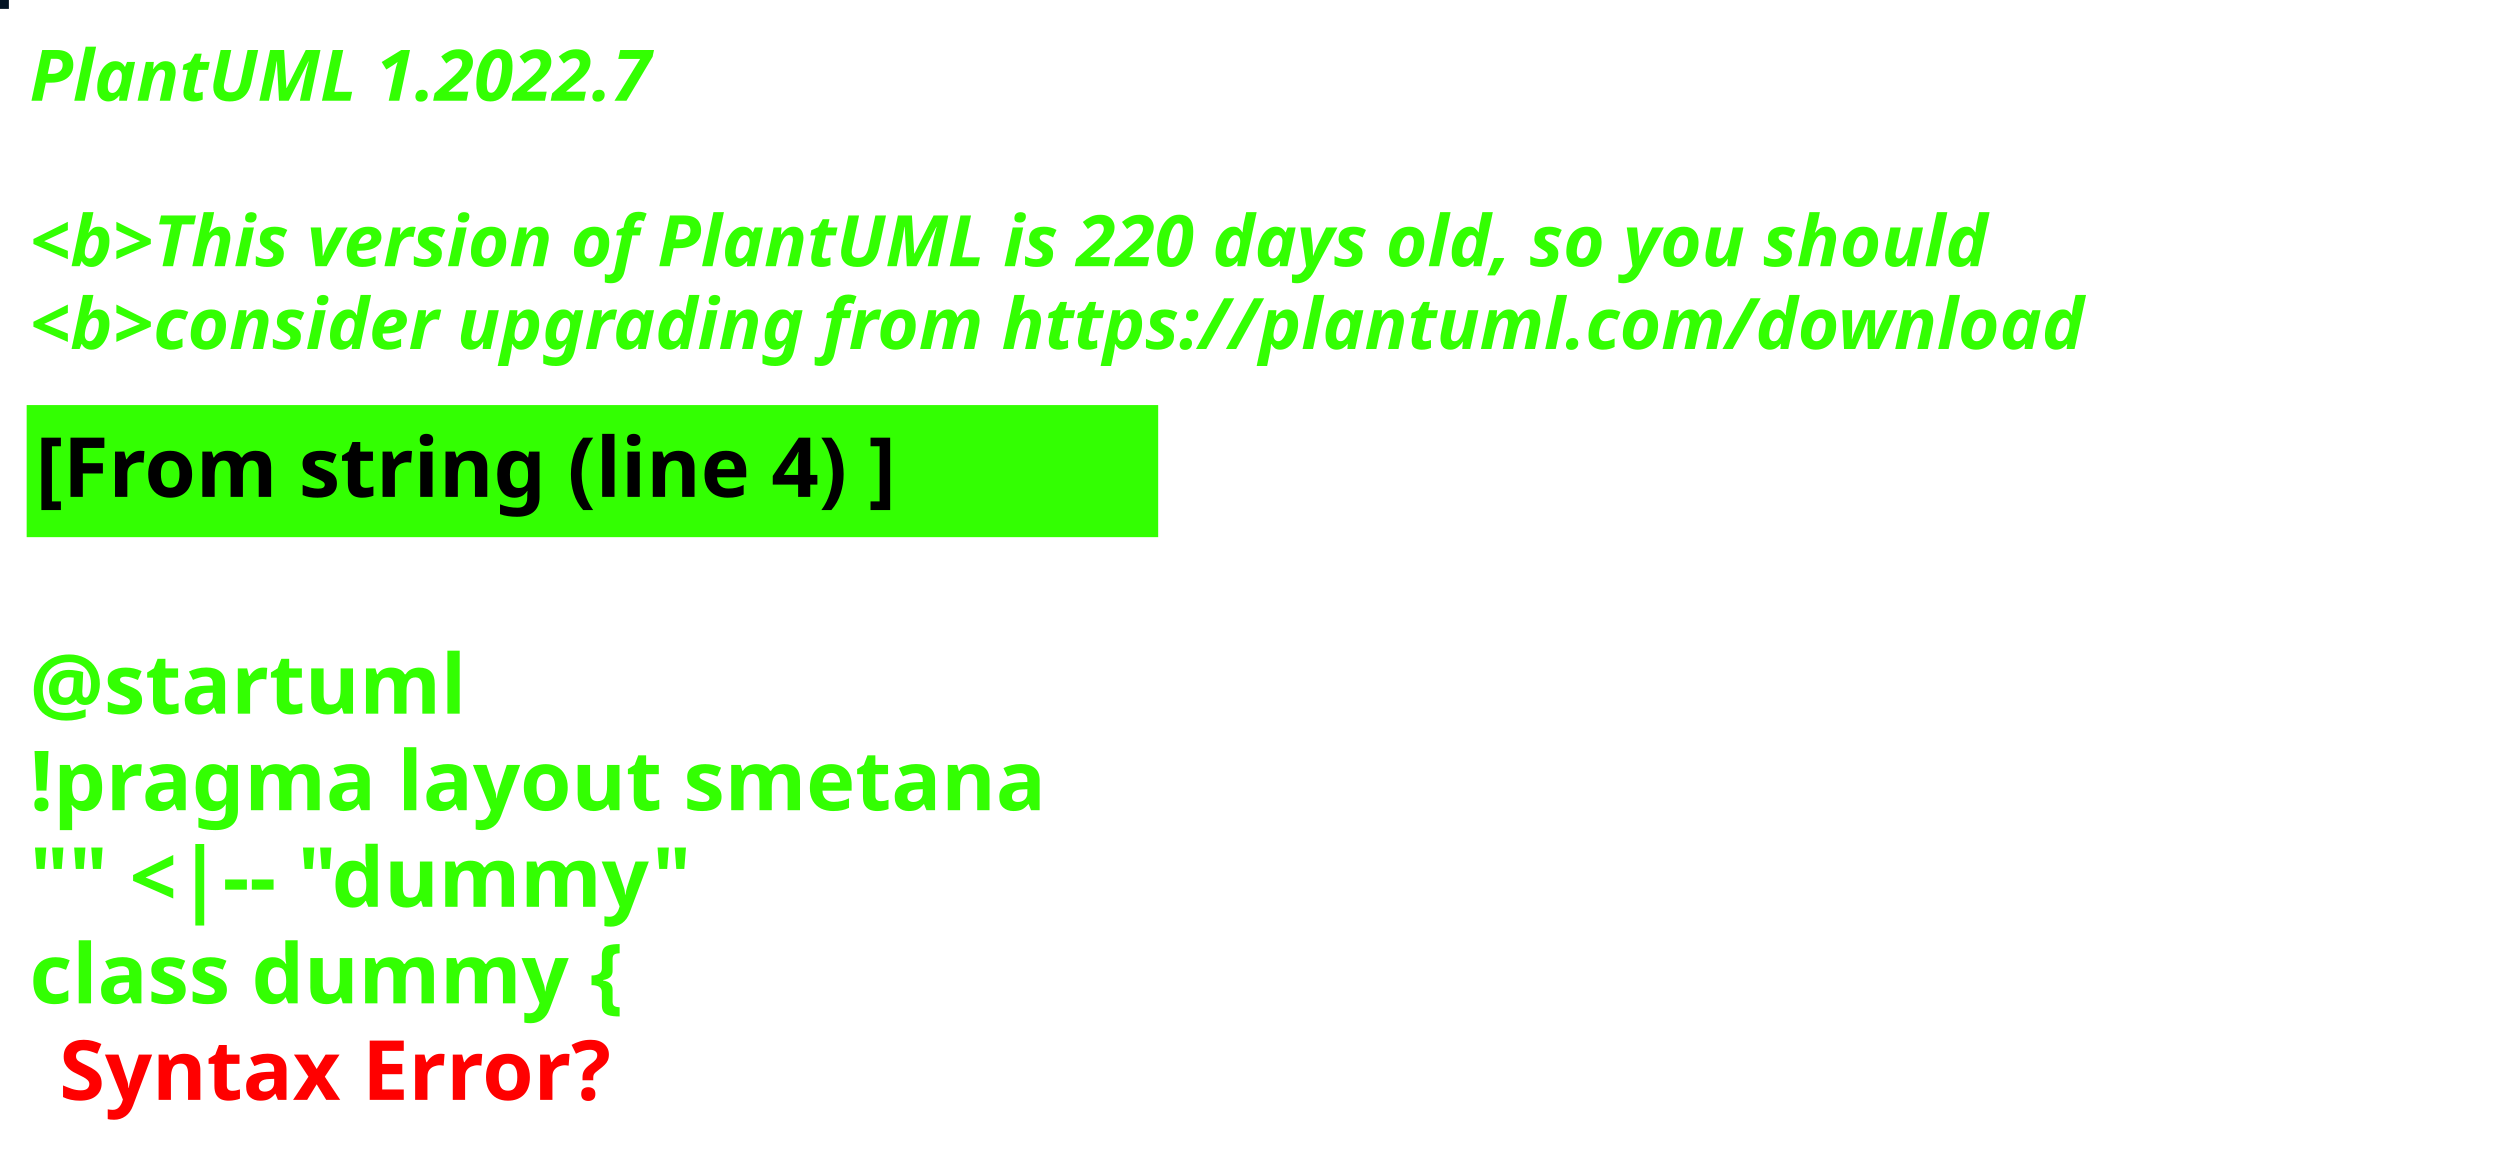
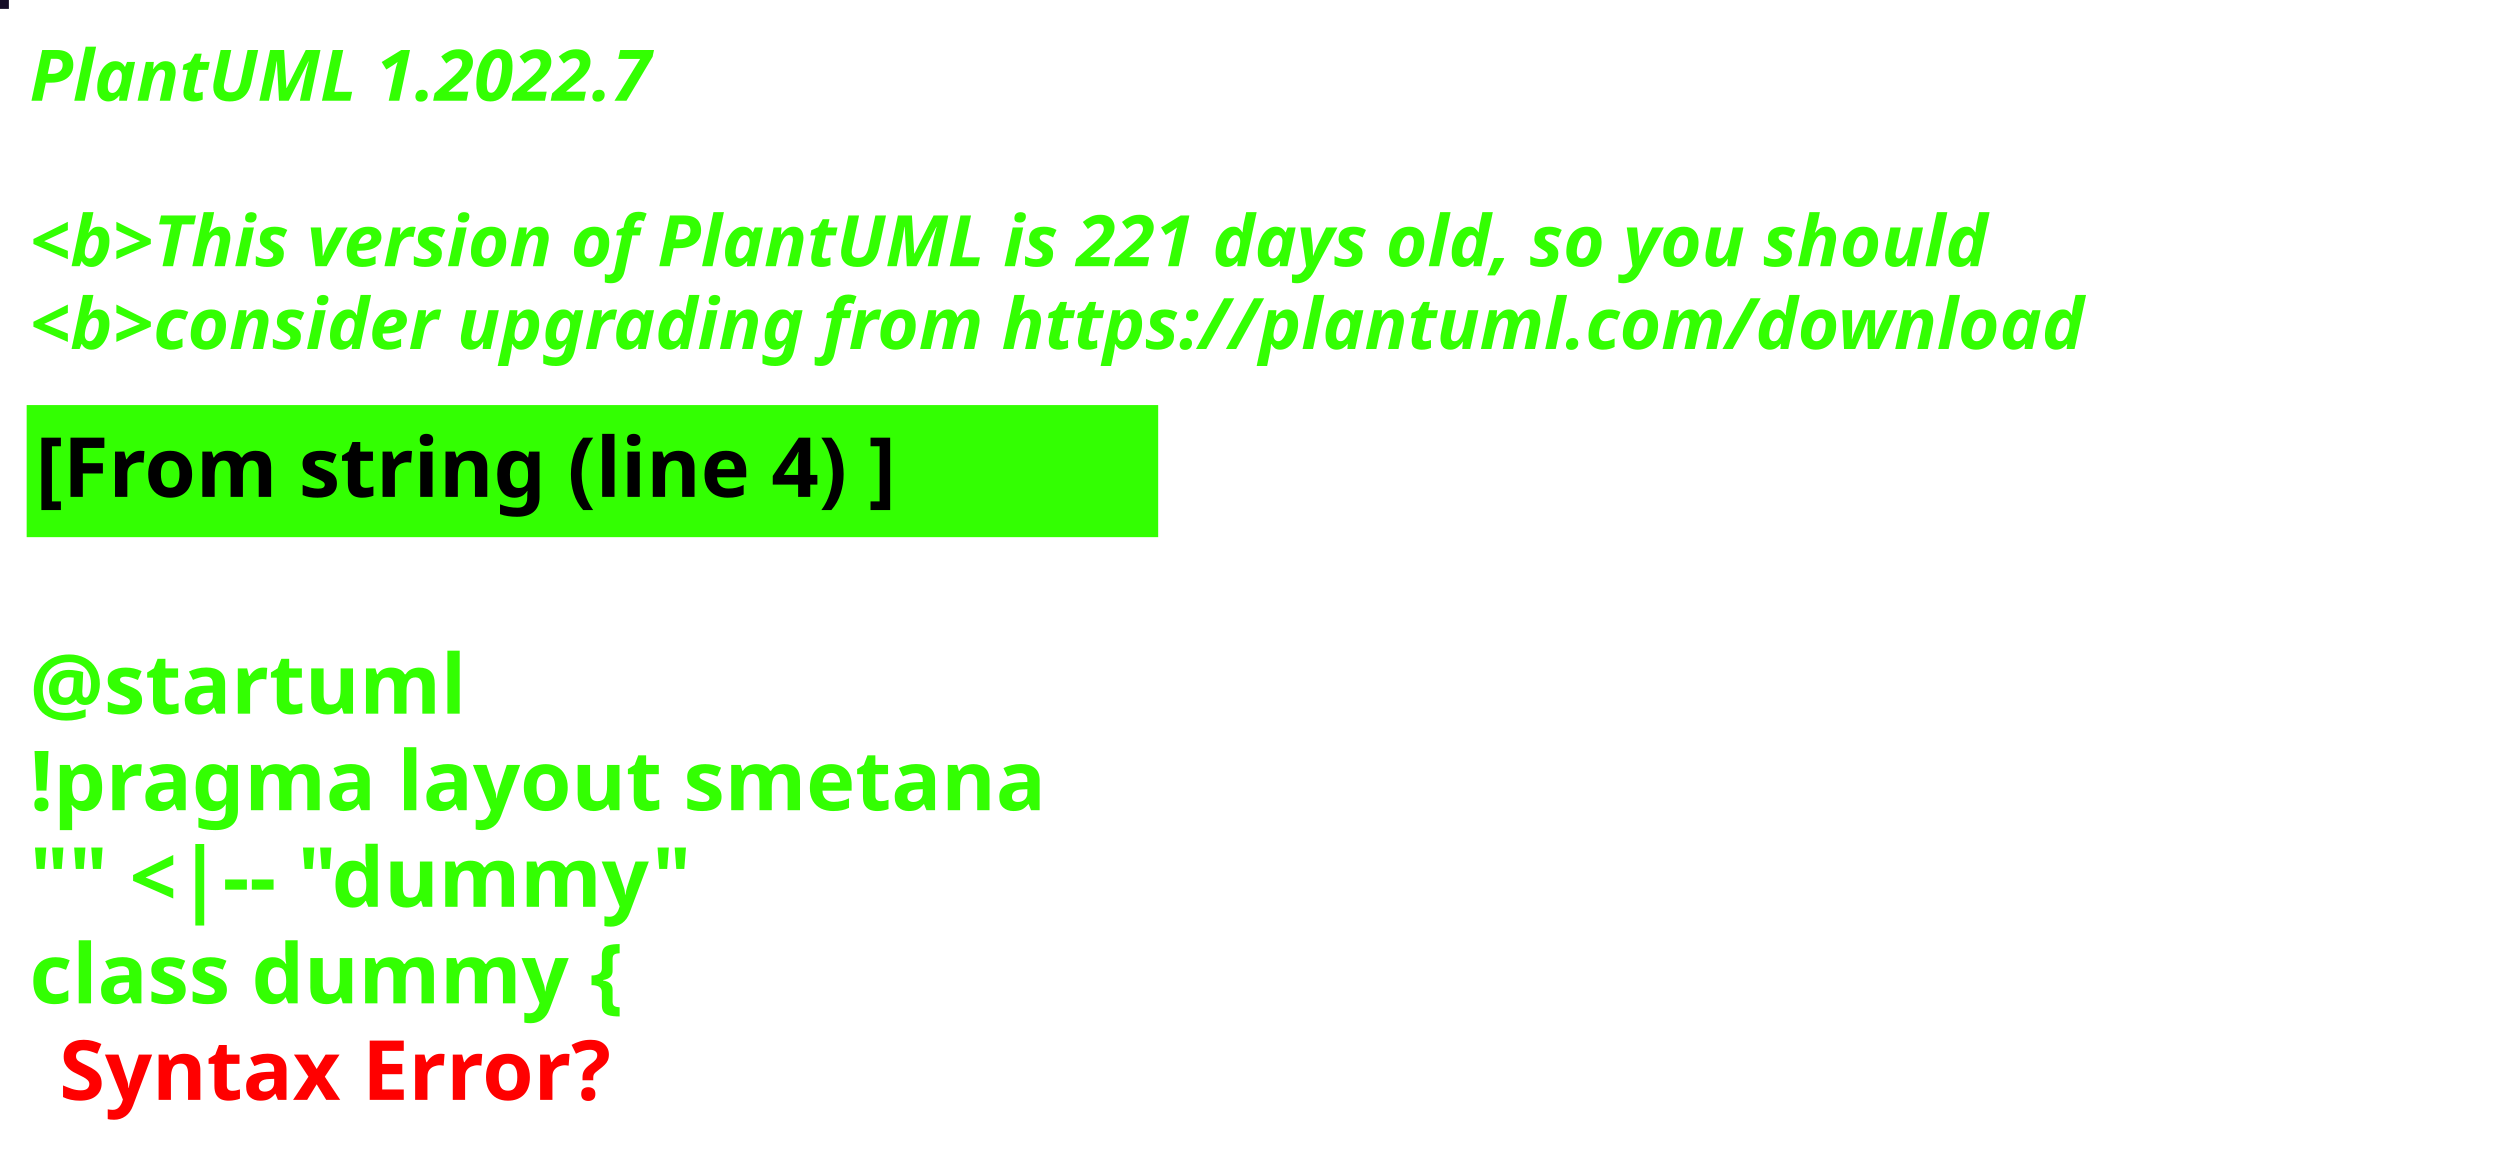
<svg xmlns="http://www.w3.org/2000/svg" contentStyleType="text/css" height="194px" preserveAspectRatio="none" style="width:422px;height:194px;background:#000000;" version="1.1" viewBox="0 0 422 194" width="422px" zoomAndPan="magnify">
  <defs />
  <g>
-     <rect fill="#031424" height="1" style="stroke:#031424;stroke-width:1.0;" width="1" x="0" y="0" />
+     <rect fill="#160D27" height="1" style="stroke:#160D27;stroke-width:1.0;" width="1" x="0" y="0" />
    <text fill="#33FF02" font-family="sans-serif" font-size="12" font-style="italic" font-weight="bold" lengthAdjust="spacing" textLength="127" x="5" y="17">PlantUML 1.2022.7</text>
    <text fill="#33FF02" font-family="sans-serif" font-size="12" font-style="italic" font-weight="bold" lengthAdjust="spacing" textLength="4" x="5" y="30.969"> </text>
-     <text fill="#33FF02" font-family="sans-serif" font-size="12" font-style="italic" font-weight="bold" lengthAdjust="spacing" textLength="399" x="5" y="44.938">&lt;b&gt;This version of PlantUML is 220 days old, so you should</text>
+     <text fill="#33FF02" font-family="sans-serif" font-size="12" font-style="italic" font-weight="bold" lengthAdjust="spacing" textLength="399" x="5" y="44.938">&lt;b&gt;This version of PlantUML is 221 days old, so you should</text>
    <text fill="#33FF02" font-family="sans-serif" font-size="12" font-style="italic" font-weight="bold" lengthAdjust="spacing" textLength="408" x="5" y="58.906">&lt;b&gt;consider upgrading from https://plantuml.com/download</text>
    <rect fill="#33FF02" height="21.297" style="stroke:#33FF02;stroke-width:1.0;" width="190" x="5" y="68.875" />
    <text fill="#000000" font-family="sans-serif" font-size="14" font-weight="bold" lengthAdjust="spacing" textLength="168" x="6" y="83.875">[From string (line 4) ]</text>
    <text fill="#33FF02" font-family="sans-serif" font-size="14" font-weight="bold" lengthAdjust="spacing" textLength="5" x="5" y="104.172"> </text>
    <text fill="#33FF02" font-family="sans-serif" font-size="14" font-weight="bold" lengthAdjust="spacing" textLength="79" x="5" y="120.469">@startuml</text>
    <text fill="#33FF02" font-family="sans-serif" font-size="14" font-weight="bold" lengthAdjust="spacing" textLength="190" x="5" y="136.766">!pragma layout smetana</text>
    <text fill="#33FF02" font-family="sans-serif" font-size="14" font-weight="bold" lengthAdjust="spacing" textLength="124" x="5" y="153.062">"" &lt;|-- "dummy"</text>
    <text fill="#33FF02" font-family="sans-serif" font-size="14" font-weight="bold" lengthAdjust="spacing" text-decoration="wavy underline" textLength="117" x="5" y="169.359">class dummy {</text>
    <text fill="#FF0000" font-family="sans-serif" font-size="14" font-weight="bold" lengthAdjust="spacing" textLength="106" x="10" y="185.656">Syntax Error?</text>
  </g>
</svg>
